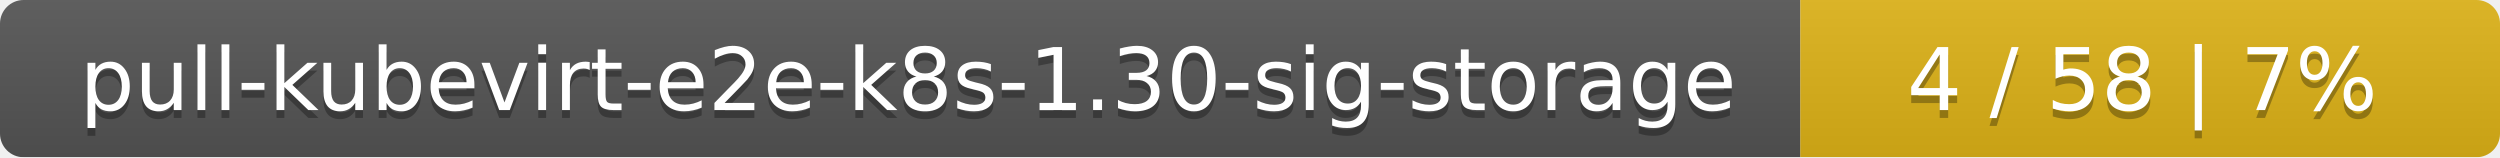
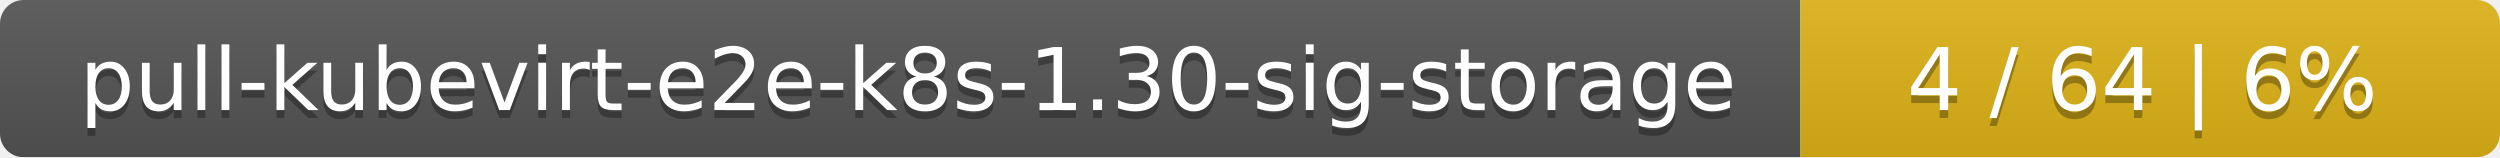
<svg xmlns="http://www.w3.org/2000/svg" width="318" height="20">
  <linearGradient id="smooth" x2="0" y2="100%">
    <stop offset="0" stop-color="#bbb" stop-opacity=".1" />
    <stop offset="1" stop-opacity=".1" />
  </linearGradient>
  <mask id="round">
    <rect width="318" height="20" rx="3" fill="#fff" />
  </mask>
  <g mask="url(#round)">
    <rect width="229" height="20" fill="#555" />
    <rect x="229" width="89" height="20" fill="#dfb317" />
    <rect width="318" height="20" fill="url(#smooth)" />
  </g>
  <g fill="#fff" text-anchor="middle" font-family="DejaVu Sans,Verdana,Geneva,sans-serif" font-size="11">
    <text x="115.5" y="15" fill="#010101" fill-opacity=".3">pull-kubevirt-e2e-k8s-1.30-sig-storage</text>
    <text x="115.5" y="14">pull-kubevirt-e2e-k8s-1.30-sig-storage</text>
-     <text x="272.5" y="15" fill="#010101" fill-opacity=".3">4 / 58    |    7%</text>
-     <text x="272.5" y="14">4 / 58    |    7%</text>
+     <text x="272.5" y="15" fill="#010101" fill-opacity=".3">4 / 64    |    6%</text>
+     <text x="272.5" y="14">4 / 64    |    6%</text>
  </g>
</svg>
